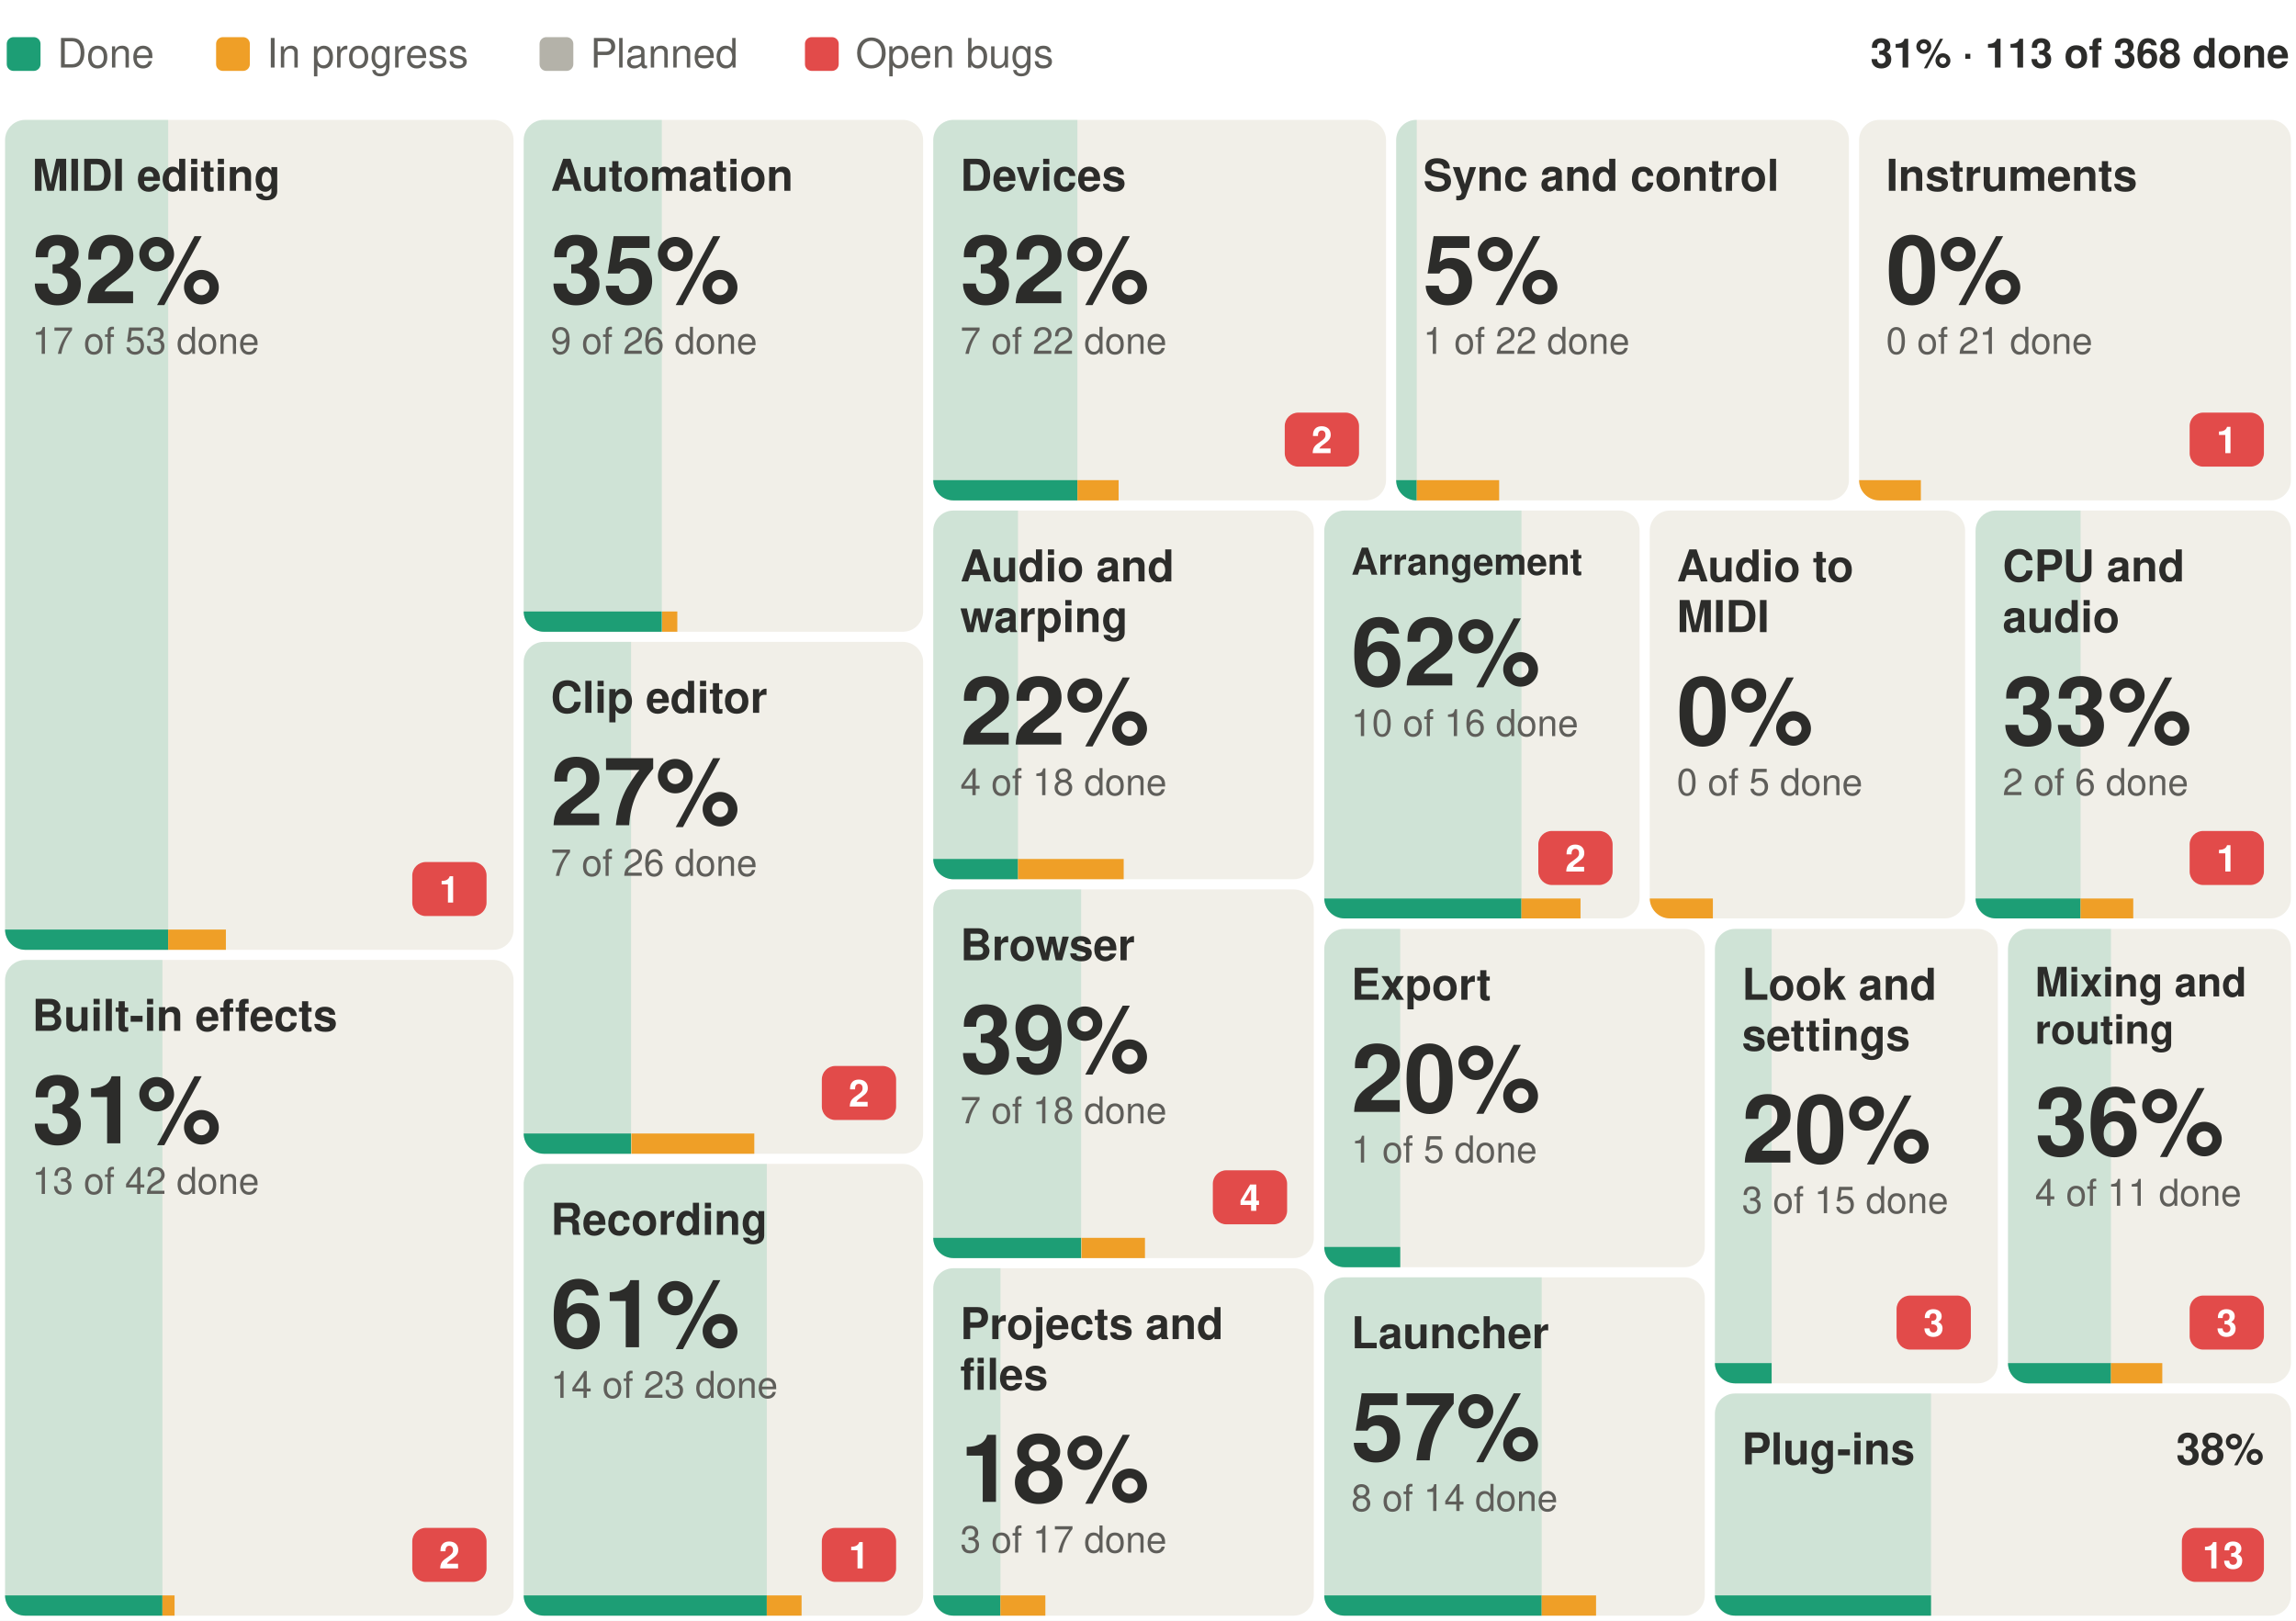
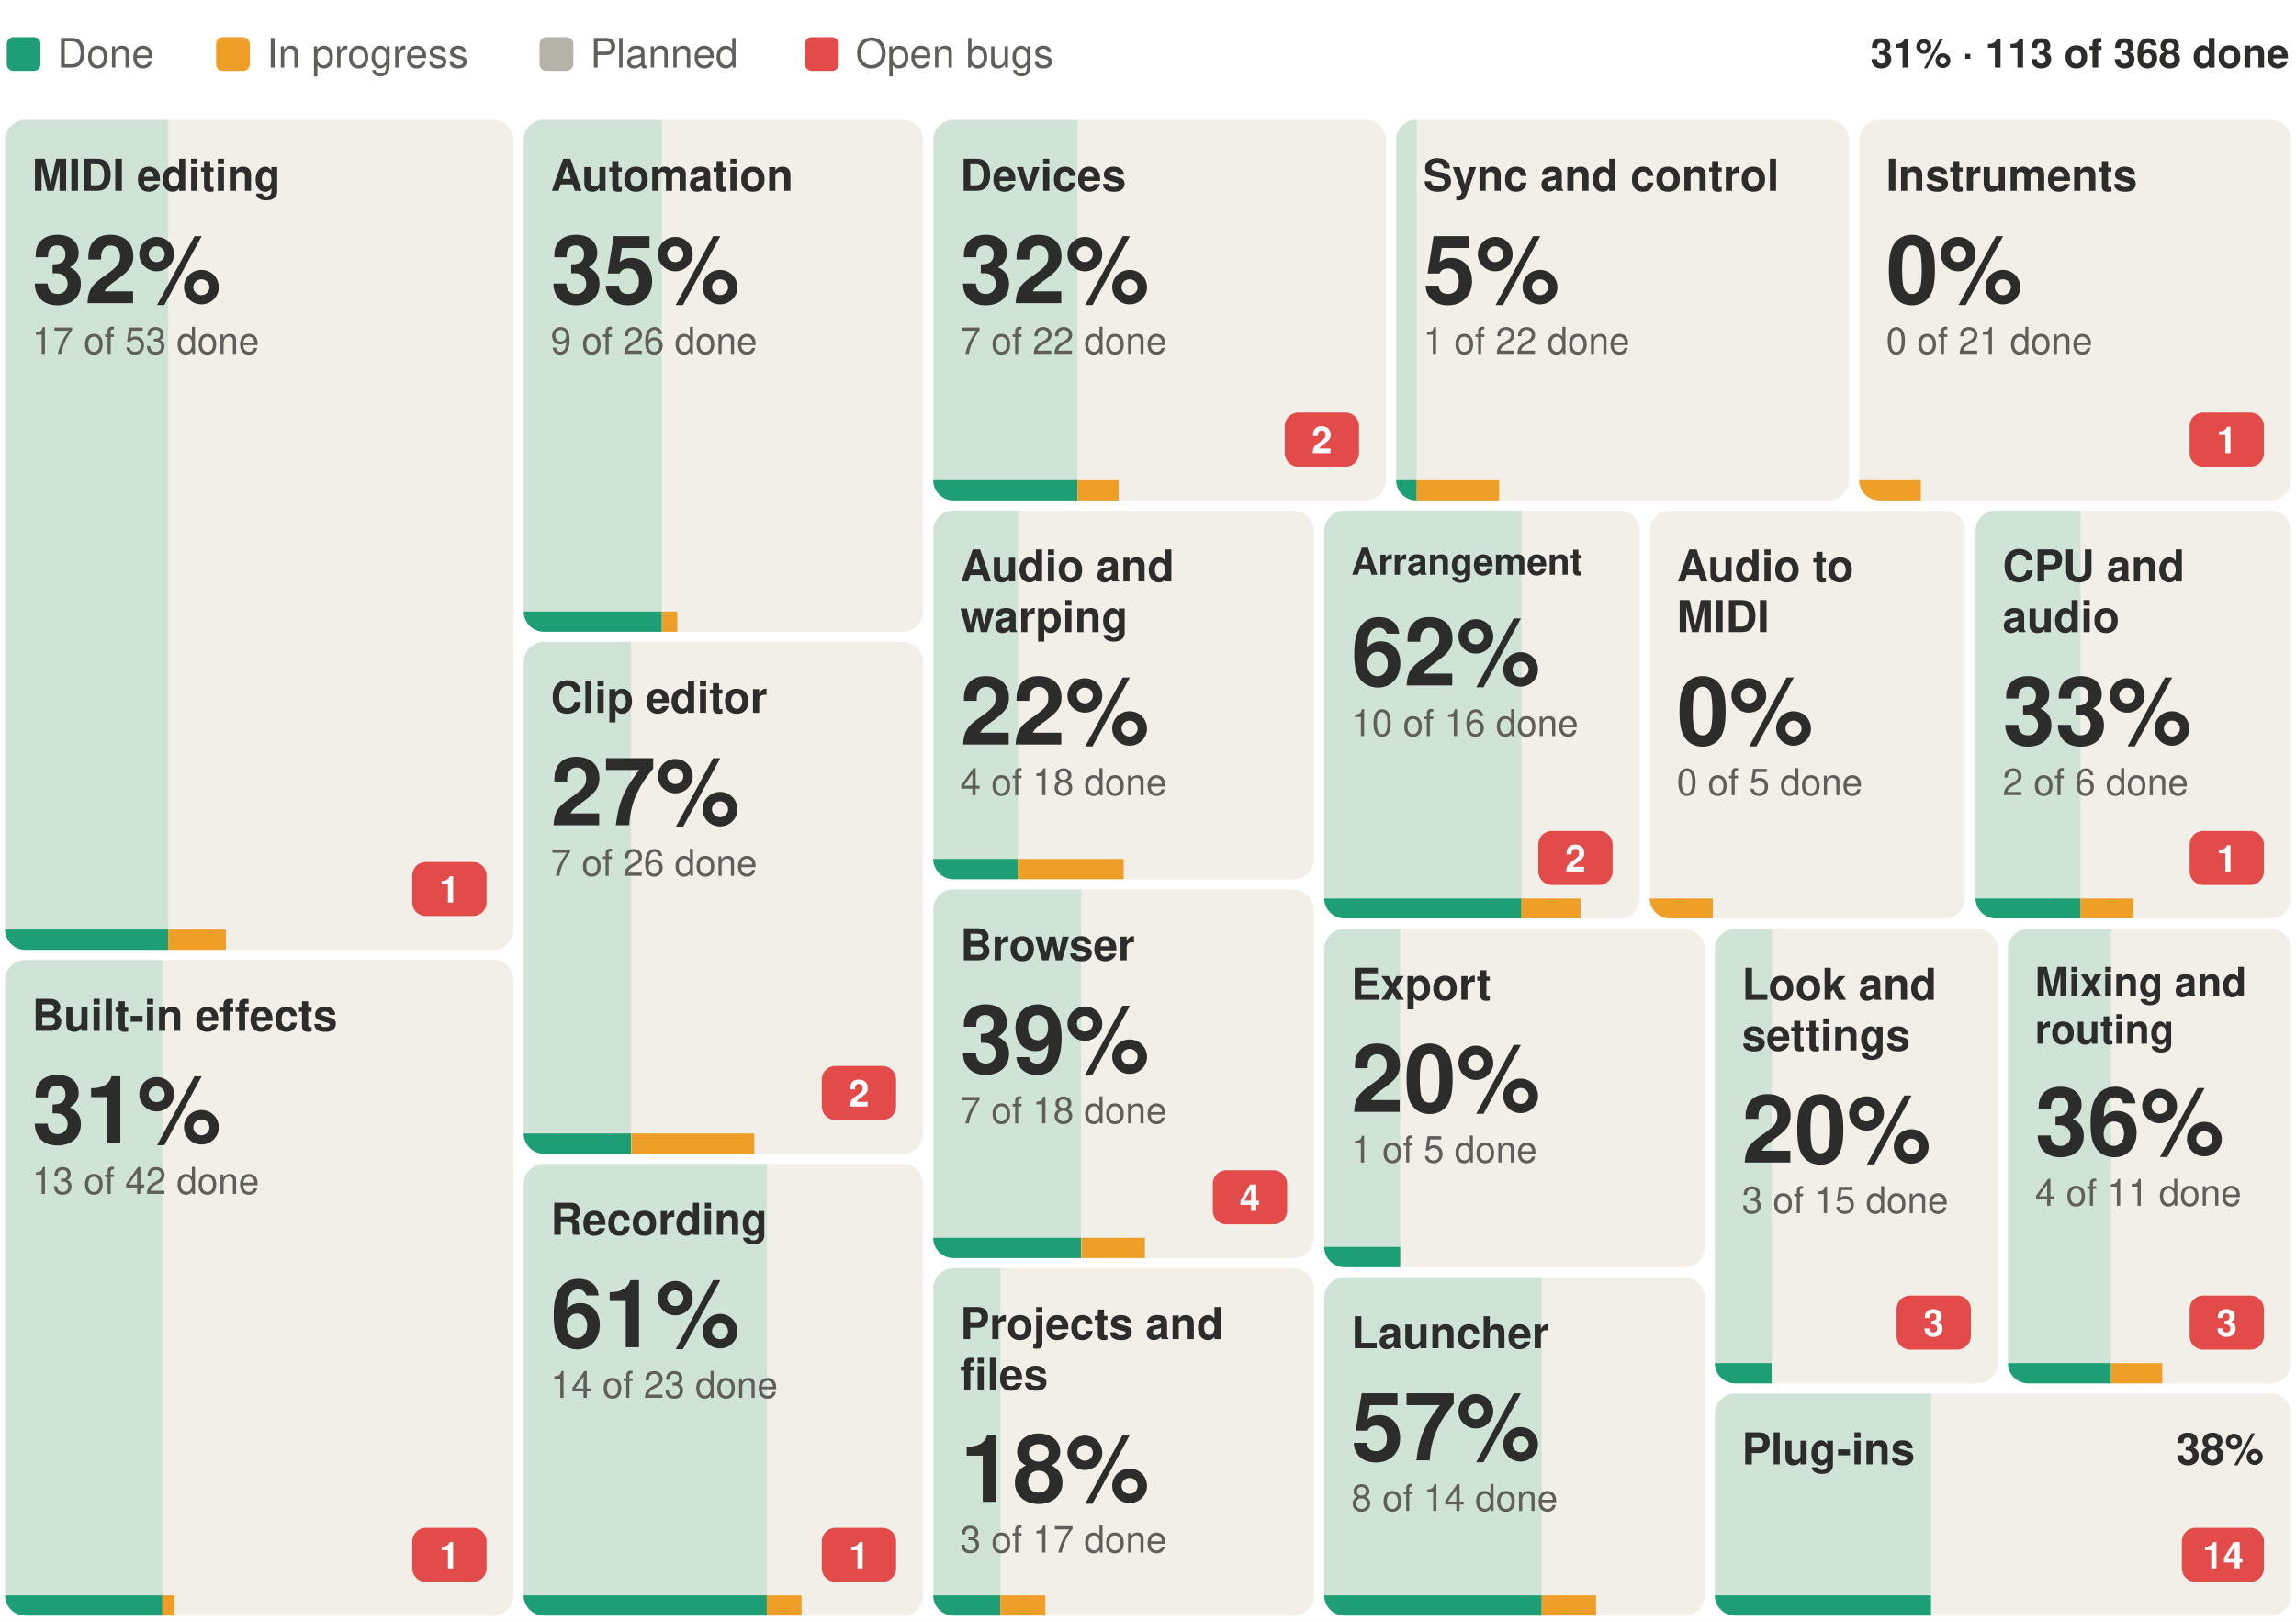
<svg xmlns="http://www.w3.org/2000/svg" width="680" height="480" viewBox="0 0 680 480" font-family="-apple-system, BlinkMacSystemFont, 'Segoe UI', Helvetica, Arial, sans-serif" role="img" aria-label="Suhina by area: 113 of 368 features done">
  <rect width="680" height="480" fill="#ffffff" />
  <text x="678.0" y="20.0" font-size="12" font-weight="600" text-anchor="end" fill="#2C2C2A">31% · 113 of 368 done</text>
  <rect x="2.0" y="11" width="10" height="10" rx="2" fill="#1D9E75" />
  <text x="17.0" y="20.0" font-size="12" fill="#5F5E5A">Done</text>
  <rect x="64.0" y="11" width="10" height="10" rx="2" fill="#EF9F27" />
  <text x="79.0" y="20.0" font-size="12" fill="#5F5E5A">In progress</text>
  <rect x="159.8" y="11" width="10" height="10" rx="2" fill="#B4B2A9" />
  <text x="174.8" y="20.0" font-size="12" fill="#5F5E5A">Planned</text>
  <rect x="238.4" y="11" width="10" height="10" rx="2" fill="#E24B4A" />
  <text x="253.4" y="20.0" font-size="12" fill="#5F5E5A">Open bugs</text>
  <g>
    <clipPath id="b0">
      <rect x="1.5" y="35.5" width="150.6" height="245.8" rx="6" />
    </clipPath>
    <g clip-path="url(#b0)">
      <rect x="1.5" y="35.5" width="150.6" height="245.8" fill="#F1EFE8" />
      <rect x="1.5" y="35.5" width="48.3" height="245.8" fill="#1D9E75" fill-opacity="0.16" />
      <rect x="1.5" y="275.3" width="48.3" height="6" fill="#1D9E75" />
      <rect x="49.8" y="275.3" width="17.1" height="6" fill="#EF9F27" />
    </g>
    <text x="9.5" y="56.5" font-size="13" font-weight="600" fill="#2C2C2A">MIDI editing</text>
    <rect x="122.1" y="255.3" width="22.0" height="16" rx="4" fill="#E24B4A" />
    <text x="133.1" y="267.3" font-size="11" font-weight="600" text-anchor="middle" fill="#ffffff">1</text>
    <text x="9.5" y="89.8" font-size="28" font-weight="600" fill="#2C2C2A">32%</text>
    <text x="9.5" y="104.8" font-size="11" fill="#5F5E5A">17 of 53 done</text>
  </g>
  <g>
    <clipPath id="b1">
      <rect x="1.5" y="284.3" width="150.6" height="194.2" rx="6" />
    </clipPath>
    <g clip-path="url(#b1)">
      <rect x="1.5" y="284.3" width="150.6" height="194.2" fill="#F1EFE8" />
      <rect x="1.5" y="284.3" width="46.6" height="194.2" fill="#1D9E75" fill-opacity="0.16" />
      <rect x="1.5" y="472.5" width="46.6" height="6" fill="#1D9E75" />
      <rect x="48.1" y="472.5" width="3.6" height="6" fill="#EF9F27" />
    </g>
    <text x="9.5" y="305.3" font-size="13" font-weight="600" fill="#2C2C2A">Built-in effects</text>
    <rect x="122.1" y="452.5" width="22.0" height="16" rx="4" fill="#E24B4A" />
-     <text x="133.1" y="464.5" font-size="11" font-weight="600" text-anchor="middle" fill="#ffffff">2</text>
+     <text x="133.1" y="464.5" font-size="11" font-weight="600" text-anchor="middle" fill="#ffffff">1</text>
    <text x="9.5" y="338.6" font-size="28" font-weight="600" fill="#2C2C2A">31%</text>
    <text x="9.5" y="353.6" font-size="11" fill="#5F5E5A">13 of 42 done</text>
  </g>
  <g>
    <clipPath id="b2">
      <rect x="155.1" y="35.5" width="118.3" height="151.6" rx="6" />
    </clipPath>
    <g clip-path="url(#b2)">
      <rect x="155.1" y="35.5" width="118.3" height="151.6" fill="#F1EFE8" />
      <rect x="155.1" y="35.5" width="40.9" height="151.6" fill="#1D9E75" fill-opacity="0.16" />
      <rect x="155.1" y="181.1" width="40.9" height="6" fill="#1D9E75" />
      <rect x="196.1" y="181.1" width="4.5" height="6" fill="#EF9F27" />
    </g>
    <text x="163.1" y="56.5" font-size="13" font-weight="600" fill="#2C2C2A">Automation</text>
    <text x="163.1" y="89.8" font-size="28" font-weight="600" fill="#2C2C2A">35%</text>
    <text x="163.1" y="104.8" font-size="11" fill="#5F5E5A">9 of 26 done</text>
  </g>
  <g>
    <clipPath id="b3">
      <rect x="155.1" y="190.1" width="118.3" height="151.6" rx="6" />
    </clipPath>
    <g clip-path="url(#b3)">
      <rect x="155.1" y="190.1" width="118.3" height="151.6" fill="#F1EFE8" />
      <rect x="155.1" y="190.1" width="31.8" height="151.6" fill="#1D9E75" fill-opacity="0.16" />
      <rect x="155.1" y="335.7" width="31.8" height="6" fill="#1D9E75" />
      <rect x="187.0" y="335.7" width="36.4" height="6" fill="#EF9F27" />
    </g>
    <text x="163.1" y="211.1" font-size="13" font-weight="600" fill="#2C2C2A">Clip editor</text>
    <rect x="243.4" y="315.7" width="22.0" height="16" rx="4" fill="#E24B4A" />
    <text x="254.4" y="327.7" font-size="11" font-weight="600" text-anchor="middle" fill="#ffffff">2</text>
    <text x="163.1" y="244.4" font-size="28" font-weight="600" fill="#2C2C2A">27%</text>
    <text x="163.1" y="259.4" font-size="11" fill="#5F5E5A">7 of 26 done</text>
  </g>
  <g>
    <clipPath id="b4">
      <rect x="155.1" y="344.7" width="118.3" height="133.8" rx="6" />
    </clipPath>
    <g clip-path="url(#b4)">
      <rect x="155.1" y="344.7" width="118.3" height="133.8" fill="#F1EFE8" />
      <rect x="155.1" y="344.7" width="72.0" height="133.8" fill="#1D9E75" fill-opacity="0.16" />
      <rect x="155.1" y="472.5" width="72.0" height="6" fill="#1D9E75" />
      <rect x="227.1" y="472.5" width="10.3" height="6" fill="#EF9F27" />
    </g>
    <text x="163.1" y="365.7" font-size="13" font-weight="600" fill="#2C2C2A">Recording</text>
    <rect x="243.4" y="452.5" width="22.0" height="16" rx="4" fill="#E24B4A" />
    <text x="254.4" y="464.5" font-size="11" font-weight="600" text-anchor="middle" fill="#ffffff">1</text>
    <text x="163.1" y="399.0" font-size="28" font-weight="600" fill="#2C2C2A">61%</text>
    <text x="163.1" y="414.0" font-size="11" fill="#5F5E5A">14 of 23 done</text>
  </g>
  <g>
    <clipPath id="b5">
      <rect x="276.4" y="35.5" width="134.1" height="112.7" rx="6" />
    </clipPath>
    <g clip-path="url(#b5)">
      <rect x="276.4" y="35.5" width="134.1" height="112.7" fill="#F1EFE8" />
      <rect x="276.4" y="35.5" width="42.7" height="112.7" fill="#1D9E75" fill-opacity="0.16" />
      <rect x="276.4" y="142.2" width="42.7" height="6" fill="#1D9E75" />
      <rect x="319.1" y="142.2" width="12.2" height="6" fill="#EF9F27" />
    </g>
    <text x="284.4" y="56.5" font-size="13" font-weight="600" fill="#2C2C2A">Devices</text>
    <rect x="380.5" y="122.2" width="22.0" height="16" rx="4" fill="#E24B4A" />
    <text x="391.5" y="134.2" font-size="11" font-weight="600" text-anchor="middle" fill="#ffffff">2</text>
    <text x="284.4" y="89.8" font-size="28" font-weight="600" fill="#2C2C2A">32%</text>
    <text x="284.4" y="104.8" font-size="11" fill="#5F5E5A">7 of 22 done</text>
  </g>
  <g>
    <clipPath id="b6">
      <rect x="413.5" y="35.5" width="134.1" height="112.7" rx="6" />
    </clipPath>
    <g clip-path="url(#b6)">
      <rect x="413.5" y="35.5" width="134.1" height="112.7" fill="#F1EFE8" />
      <rect x="413.5" y="35.5" width="6.1" height="112.7" fill="#1D9E75" fill-opacity="0.16" />
      <rect x="413.5" y="142.2" width="6.1" height="6" fill="#1D9E75" />
      <rect x="419.6" y="142.2" width="24.4" height="6" fill="#EF9F27" />
    </g>
    <text x="421.5" y="56.5" font-size="13" font-weight="600" fill="#2C2C2A">Sync and control</text>
    <text x="421.5" y="89.8" font-size="28" font-weight="600" fill="#2C2C2A">5%</text>
    <text x="421.5" y="104.8" font-size="11" fill="#5F5E5A">1 of 22 done</text>
  </g>
  <g>
    <clipPath id="b7">
      <rect x="550.6" y="35.5" width="127.9" height="112.7" rx="6" />
    </clipPath>
    <g clip-path="url(#b7)">
      <rect x="550.6" y="35.5" width="127.9" height="112.7" fill="#F1EFE8" />
      <rect x="550.6" y="35.5" width="0.0" height="112.7" fill="#1D9E75" fill-opacity="0.16" />
      <rect x="550.6" y="142.2" width="0.0" height="6" fill="#1D9E75" />
      <rect x="550.6" y="142.2" width="18.3" height="6" fill="#EF9F27" />
    </g>
    <text x="558.6" y="56.5" font-size="13" font-weight="600" fill="#2C2C2A">Instruments</text>
    <rect x="648.5" y="122.2" width="22.0" height="16" rx="4" fill="#E24B4A" />
    <text x="659.5" y="134.2" font-size="11" font-weight="600" text-anchor="middle" fill="#ffffff">1</text>
    <text x="558.6" y="89.8" font-size="28" font-weight="600" fill="#2C2C2A">0%</text>
    <text x="558.6" y="104.8" font-size="11" fill="#5F5E5A">0 of 21 done</text>
  </g>
  <g>
    <clipPath id="b8">
      <rect x="276.4" y="151.2" width="112.7" height="109.2" rx="6" />
    </clipPath>
    <g clip-path="url(#b8)">
      <rect x="276.4" y="151.2" width="112.7" height="109.2" fill="#F1EFE8" />
      <rect x="276.4" y="151.2" width="25.1" height="109.2" fill="#1D9E75" fill-opacity="0.16" />
      <rect x="276.4" y="254.4" width="25.1" height="6" fill="#1D9E75" />
      <rect x="301.5" y="254.4" width="31.3" height="6" fill="#EF9F27" />
    </g>
    <text x="284.4" y="172.2" font-size="13" font-weight="600" fill="#2C2C2A">Audio and</text>
    <text x="284.4" y="187.2" font-size="13" font-weight="600" fill="#2C2C2A">warping</text>
    <text x="284.4" y="220.5" font-size="28" font-weight="600" fill="#2C2C2A">22%</text>
    <text x="284.4" y="235.5" font-size="11" fill="#5F5E5A">4 of 18 done</text>
  </g>
  <g>
    <clipPath id="b9">
      <rect x="276.4" y="263.4" width="112.7" height="109.2" rx="6" />
    </clipPath>
    <g clip-path="url(#b9)">
      <rect x="276.4" y="263.4" width="112.7" height="109.2" fill="#F1EFE8" />
      <rect x="276.4" y="263.4" width="43.8" height="109.2" fill="#1D9E75" fill-opacity="0.16" />
      <rect x="276.4" y="366.6" width="43.8" height="6" fill="#1D9E75" />
      <rect x="320.3" y="366.6" width="18.8" height="6" fill="#EF9F27" />
    </g>
    <text x="284.4" y="284.4" font-size="13" font-weight="600" fill="#2C2C2A">Browser</text>
    <rect x="359.2" y="346.6" width="22.0" height="16" rx="4" fill="#E24B4A" />
    <text x="370.2" y="358.6" font-size="11" font-weight="600" text-anchor="middle" fill="#ffffff">4</text>
    <text x="284.4" y="317.7" font-size="28" font-weight="600" fill="#2C2C2A">39%</text>
    <text x="284.4" y="332.7" font-size="11" fill="#5F5E5A">7 of 18 done</text>
  </g>
  <g>
    <clipPath id="b10">
      <rect x="276.4" y="375.6" width="112.7" height="102.9" rx="6" />
    </clipPath>
    <g clip-path="url(#b10)">
      <rect x="276.4" y="375.6" width="112.7" height="102.9" fill="#F1EFE8" />
      <rect x="276.4" y="375.6" width="19.9" height="102.9" fill="#1D9E75" fill-opacity="0.16" />
      <rect x="276.4" y="472.5" width="19.9" height="6" fill="#1D9E75" />
      <rect x="296.3" y="472.5" width="13.3" height="6" fill="#EF9F27" />
    </g>
    <text x="284.4" y="396.6" font-size="13" font-weight="600" fill="#2C2C2A">Projects and</text>
    <text x="284.4" y="411.6" font-size="13" font-weight="600" fill="#2C2C2A">files</text>
    <text x="284.4" y="444.8" font-size="28" font-weight="600" fill="#2C2C2A">18%</text>
    <text x="284.4" y="459.8" font-size="11" fill="#5F5E5A">3 of 17 done</text>
  </g>
  <g>
    <clipPath id="b11">
      <rect x="392.2" y="151.2" width="93.4" height="120.8" rx="6" />
    </clipPath>
    <g clip-path="url(#b11)">
      <rect x="392.2" y="151.2" width="93.4" height="120.8" fill="#F1EFE8" />
      <rect x="392.2" y="151.2" width="58.4" height="120.8" fill="#1D9E75" fill-opacity="0.16" />
      <rect x="392.2" y="266.1" width="58.4" height="6" fill="#1D9E75" />
      <rect x="450.6" y="266.1" width="17.5" height="6" fill="#EF9F27" />
    </g>
    <text x="400.2" y="170.2" font-size="11" font-weight="600" fill="#2C2C2A">Arrangement</text>
    <rect x="455.6" y="246.1" width="22.0" height="16" rx="4" fill="#E24B4A" />
    <text x="466.6" y="258.1" font-size="11" font-weight="600" text-anchor="middle" fill="#ffffff">2</text>
    <text x="400.2" y="203.0" font-size="28" font-weight="600" fill="#2C2C2A">62%</text>
    <text x="400.2" y="218.0" font-size="11" fill="#5F5E5A">10 of 16 done</text>
  </g>
  <g>
    <clipPath id="b12">
      <rect x="488.6" y="151.2" width="93.4" height="120.8" rx="6" />
    </clipPath>
    <g clip-path="url(#b12)">
      <rect x="488.6" y="151.2" width="93.4" height="120.8" fill="#F1EFE8" />
      <rect x="488.6" y="151.2" width="0.0" height="120.8" fill="#1D9E75" fill-opacity="0.16" />
      <rect x="488.6" y="266.1" width="0.0" height="6" fill="#1D9E75" />
      <rect x="488.6" y="266.1" width="18.7" height="6" fill="#EF9F27" />
    </g>
    <text x="496.6" y="172.2" font-size="13" font-weight="600" fill="#2C2C2A">Audio to</text>
    <text x="496.6" y="187.2" font-size="13" font-weight="600" fill="#2C2C2A">MIDI</text>
    <text x="496.6" y="220.5" font-size="28" font-weight="600" fill="#2C2C2A">0%</text>
    <text x="496.6" y="235.5" font-size="11" fill="#5F5E5A">0 of 5 done</text>
  </g>
  <g>
    <clipPath id="b13">
      <rect x="585.1" y="151.2" width="93.4" height="120.8" rx="6" />
    </clipPath>
    <g clip-path="url(#b13)">
      <rect x="585.1" y="151.2" width="93.4" height="120.8" fill="#F1EFE8" />
      <rect x="585.1" y="151.2" width="31.1" height="120.8" fill="#1D9E75" fill-opacity="0.16" />
      <rect x="585.1" y="266.1" width="31.1" height="6" fill="#1D9E75" />
      <rect x="616.2" y="266.1" width="15.6" height="6" fill="#EF9F27" />
    </g>
    <text x="593.1" y="172.2" font-size="13" font-weight="600" fill="#2C2C2A">CPU and</text>
    <text x="593.1" y="187.2" font-size="13" font-weight="600" fill="#2C2C2A">audio</text>
    <rect x="648.5" y="246.1" width="22.0" height="16" rx="4" fill="#E24B4A" />
    <text x="659.5" y="258.1" font-size="11" font-weight="600" text-anchor="middle" fill="#ffffff">1</text>
    <text x="593.1" y="220.5" font-size="28" font-weight="600" fill="#2C2C2A">33%</text>
    <text x="593.1" y="235.5" font-size="11" fill="#5F5E5A">2 of 6 done</text>
  </g>
  <g>
    <clipPath id="b14">
      <rect x="392.2" y="275.1" width="112.7" height="100.2" rx="6" />
    </clipPath>
    <g clip-path="url(#b14)">
      <rect x="392.2" y="275.1" width="112.7" height="100.2" fill="#F1EFE8" />
      <rect x="392.2" y="275.1" width="22.5" height="100.2" fill="#1D9E75" fill-opacity="0.16" />
      <rect x="392.2" y="369.3" width="22.5" height="6" fill="#1D9E75" />
      <rect x="414.7" y="369.3" width="0.0" height="6" fill="#EF9F27" />
    </g>
    <text x="400.2" y="296.1" font-size="13" font-weight="600" fill="#2C2C2A">Export</text>
    <text x="400.2" y="329.3" font-size="28" font-weight="600" fill="#2C2C2A">20%</text>
    <text x="400.2" y="344.3" font-size="11" fill="#5F5E5A">1 of 5 done</text>
  </g>
  <g>
    <clipPath id="b15">
      <rect x="392.2" y="378.3" width="112.7" height="100.2" rx="6" />
    </clipPath>
    <g clip-path="url(#b15)">
      <rect x="392.2" y="378.3" width="112.7" height="100.2" fill="#F1EFE8" />
      <rect x="392.2" y="378.3" width="64.4" height="100.2" fill="#1D9E75" fill-opacity="0.16" />
      <rect x="392.2" y="472.5" width="64.4" height="6" fill="#1D9E75" />
      <rect x="456.6" y="472.5" width="16.1" height="6" fill="#EF9F27" />
    </g>
    <text x="400.2" y="399.3" font-size="13" font-weight="600" fill="#2C2C2A">Launcher</text>
    <text x="400.2" y="432.5" font-size="28" font-weight="600" fill="#2C2C2A">57%</text>
    <text x="400.2" y="447.5" font-size="11" fill="#5F5E5A">8 of 14 done</text>
  </g>
  <g>
    <clipPath id="b16">
      <rect x="507.9" y="275.1" width="83.8" height="134.6" rx="6" />
    </clipPath>
    <g clip-path="url(#b16)">
      <rect x="507.9" y="275.1" width="83.8" height="134.6" fill="#F1EFE8" />
      <rect x="507.9" y="275.1" width="16.8" height="134.6" fill="#1D9E75" fill-opacity="0.16" />
      <rect x="507.9" y="403.7" width="16.8" height="6" fill="#1D9E75" />
      <rect x="524.7" y="403.7" width="0.0" height="6" fill="#EF9F27" />
    </g>
    <text x="515.9" y="296.1" font-size="13" font-weight="600" fill="#2C2C2A">Look and</text>
    <text x="515.9" y="311.1" font-size="13" font-weight="600" fill="#2C2C2A">settings</text>
    <rect x="561.7" y="383.7" width="22.0" height="16" rx="4" fill="#E24B4A" />
    <text x="572.7" y="395.7" font-size="11" font-weight="600" text-anchor="middle" fill="#ffffff">3</text>
    <text x="515.9" y="344.3" font-size="28" font-weight="600" fill="#2C2C2A">20%</text>
    <text x="515.9" y="359.3" font-size="11" fill="#5F5E5A">3 of 15 done</text>
  </g>
  <g>
    <clipPath id="b17">
      <rect x="594.7" y="275.1" width="83.8" height="134.6" rx="6" />
    </clipPath>
    <g clip-path="url(#b17)">
      <rect x="594.7" y="275.1" width="83.8" height="134.6" fill="#F1EFE8" />
      <rect x="594.7" y="275.1" width="30.5" height="134.6" fill="#1D9E75" fill-opacity="0.16" />
      <rect x="594.7" y="403.7" width="30.5" height="6" fill="#1D9E75" />
      <rect x="625.2" y="403.7" width="15.2" height="6" fill="#EF9F27" />
    </g>
    <text x="602.7" y="295.1" font-size="12" font-weight="600" fill="#2C2C2A">Mixing and</text>
    <text x="602.7" y="309.1" font-size="12" font-weight="600" fill="#2C2C2A">routing</text>
    <rect x="648.5" y="383.7" width="22.0" height="16" rx="4" fill="#E24B4A" />
    <text x="659.5" y="395.7" font-size="11" font-weight="600" text-anchor="middle" fill="#ffffff">3</text>
    <text x="602.7" y="342.1" font-size="28" font-weight="600" fill="#2C2C2A">36%</text>
    <text x="602.7" y="357.1" font-size="11" fill="#5F5E5A">4 of 11 done</text>
  </g>
  <g>
    <clipPath id="b18">
      <rect x="507.9" y="412.7" width="170.6" height="65.8" rx="6" />
    </clipPath>
    <g clip-path="url(#b18)">
      <rect x="507.9" y="412.7" width="170.6" height="65.8" fill="#F1EFE8" />
      <rect x="507.9" y="412.7" width="64.0" height="65.8" fill="#1D9E75" fill-opacity="0.16" />
      <rect x="507.9" y="472.5" width="64.0" height="6" fill="#1D9E75" />
      <rect x="571.9" y="472.5" width="0.0" height="6" fill="#EF9F27" />
    </g>
    <text x="515.9" y="433.7" font-size="13" font-weight="600" fill="#2C2C2A">Plug-ins</text>
    <rect x="646.2" y="452.5" width="24.3" height="16" rx="4" fill="#E24B4A" />
-     <text x="658.4" y="464.5" font-size="11" font-weight="600" text-anchor="middle" fill="#ffffff">13</text>
+     <text x="658.4" y="464.5" font-size="11" font-weight="600" text-anchor="middle" fill="#ffffff">14</text>
    <text x="670.5" y="433.7" font-size="13" font-weight="600" text-anchor="end" fill="#2C2C2A">38%</text>
  </g>
</svg>
